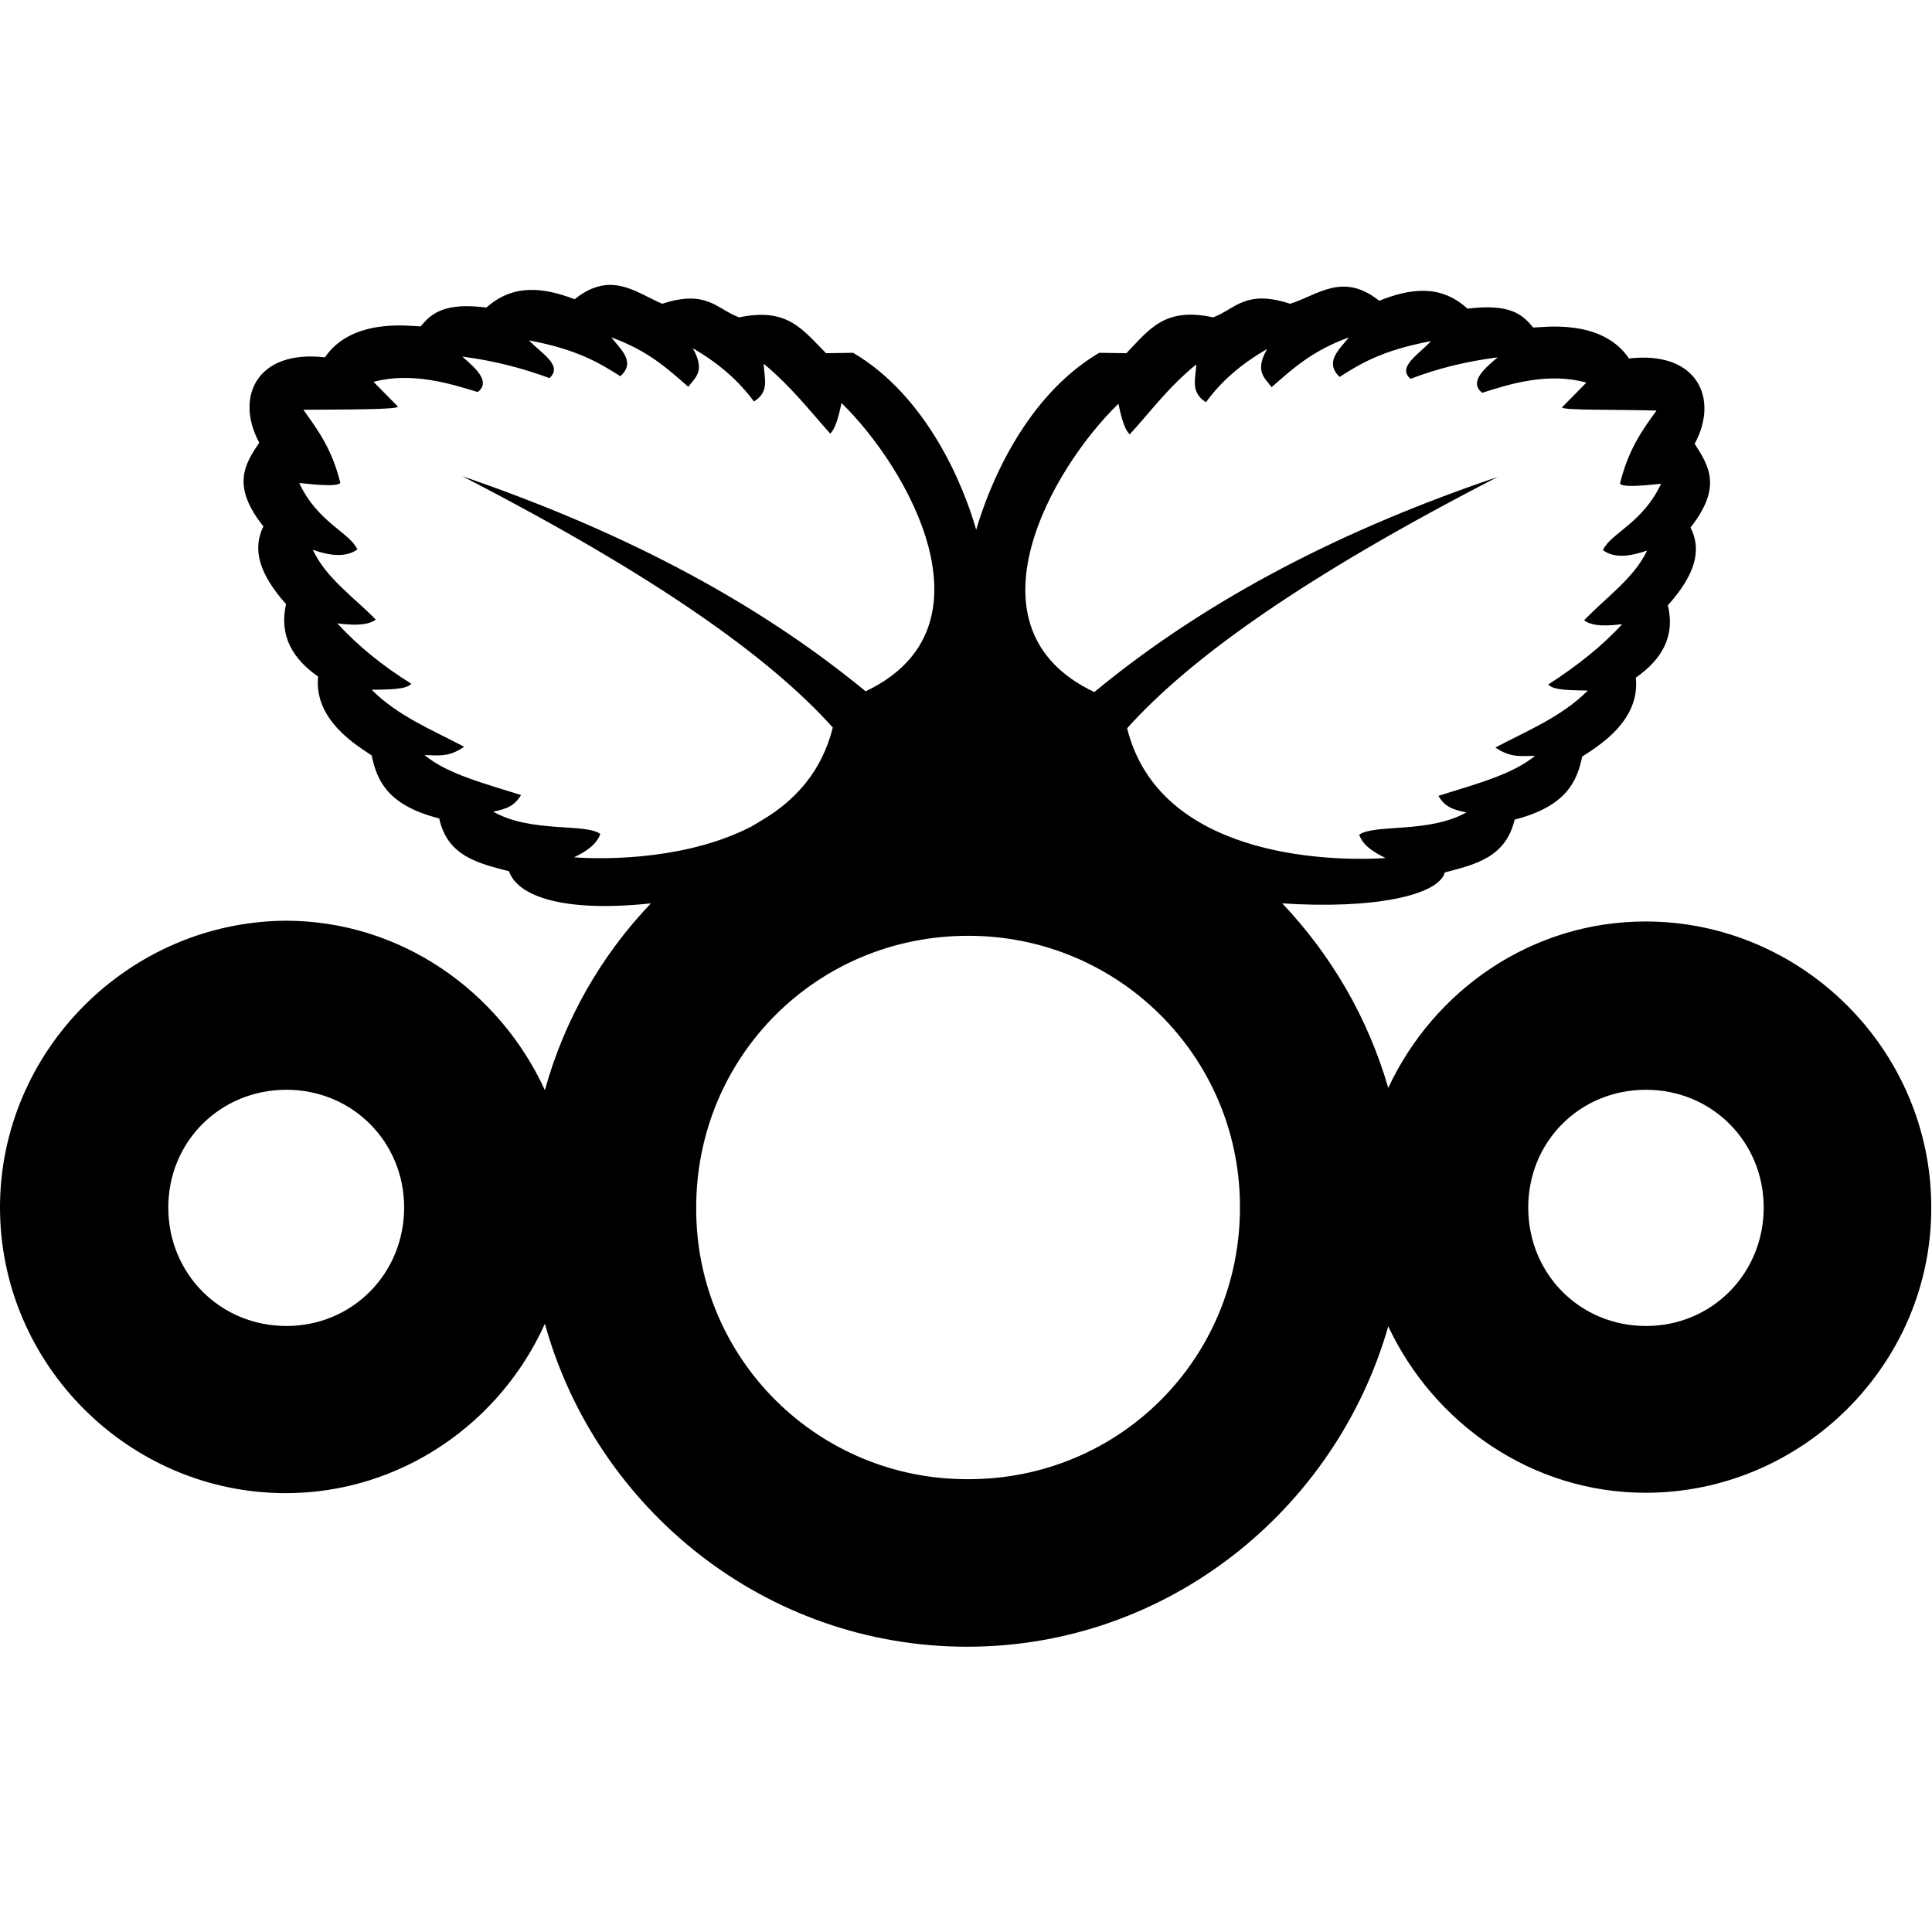
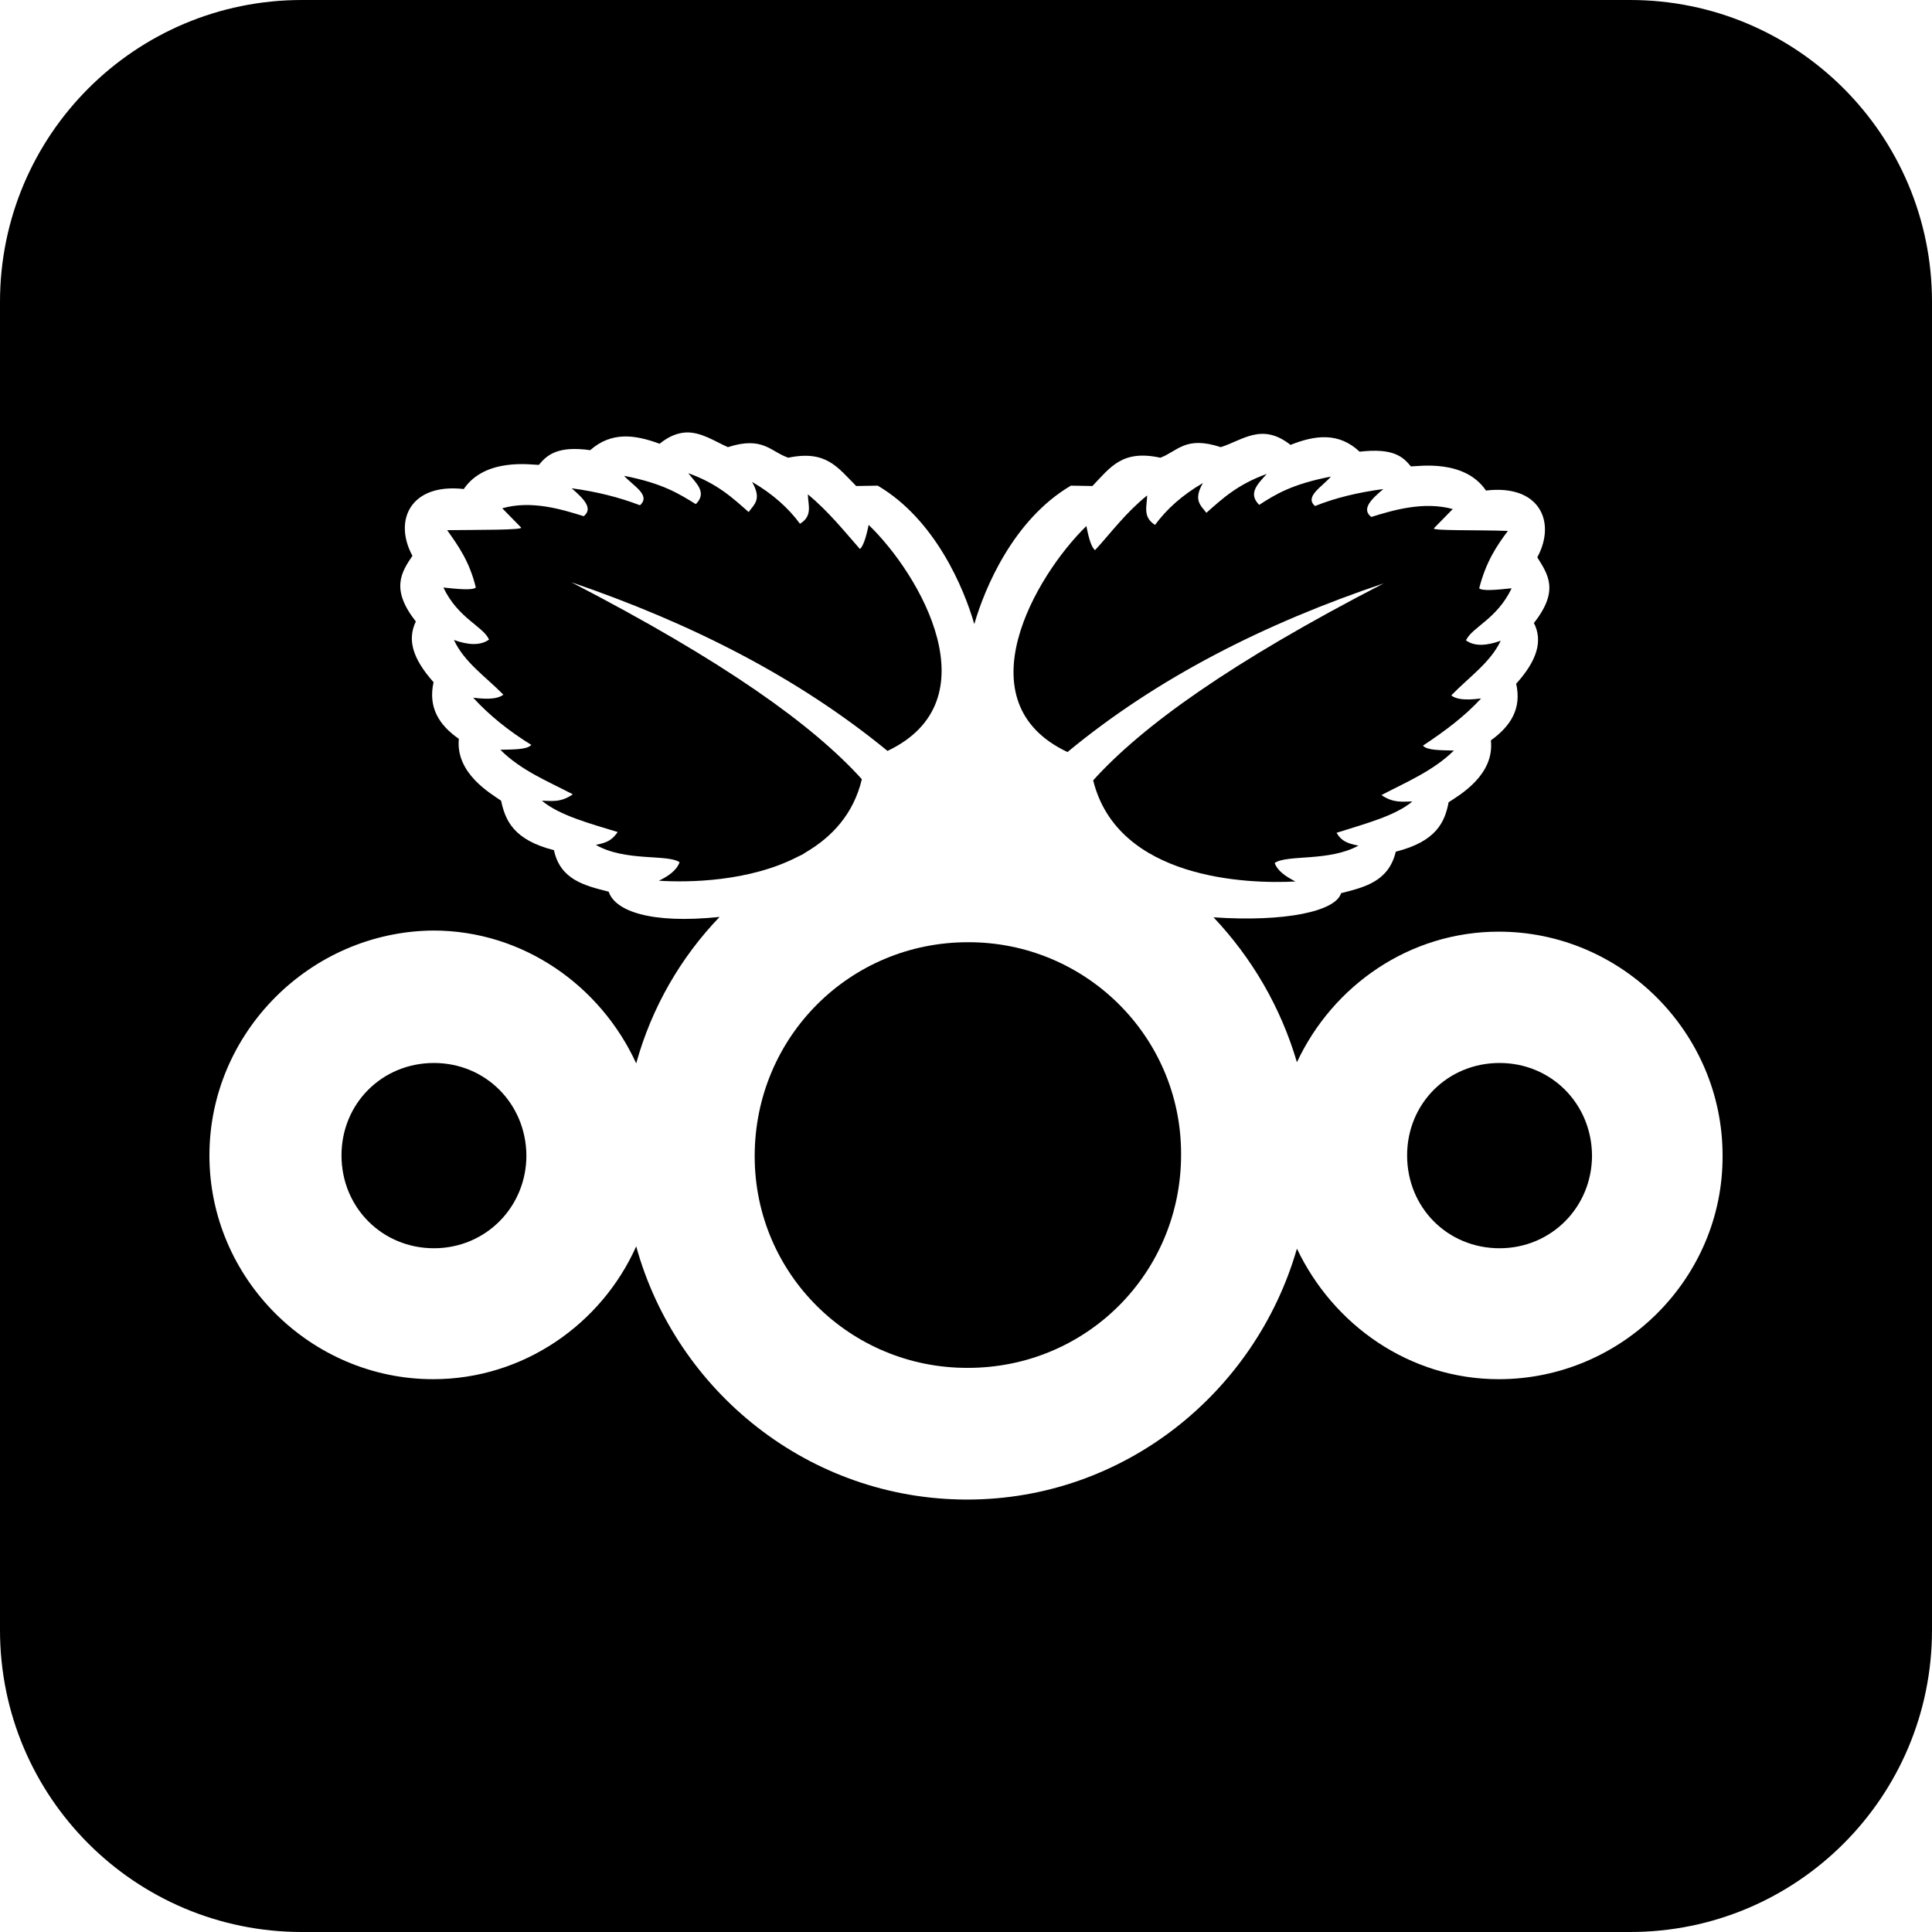
- <svg xmlns="http://www.w3.org/2000/svg" version="1.1" id="svg6" x="0px" y="0px" viewBox="0 0 512 512" style="enable-background:new 0 0 512 512;" xml:space="preserve">
-   <path id="path4529" d="M161.4,75.5c-2.8,0.1-5.8,1.1-9.1,3.8c-8.2-3.1-16.2-4.2-23.4,2.2  c-11-1.4-14.6,1.5-17.4,5c-2.4,0-18.1-2.5-25.4,8.2c-18.1-2.1-23.9,10.6-17.4,22.6c-3.8,5.7-7.5,11.4,1.1,22.2  c-3,6.1-1.1,12.6,6,20.6c-1.9,8.5,1.9,14.6,8.5,19.2c-1.2,11.7,10.7,18.5,14.2,20.9c1.4,6.7,4.2,13.2,17.9,16.7  c2.2,10.1,10.5,11.9,18.5,14c2.2,6.5,14.1,11,37.6,8.5c-13.1,13.7-22.9,30.7-28.1,49.5c-12-26.2-38.2-44.9-68.7-44.9  C34.1,244.3,0,278.5,0,320c0,41.6,34.2,75.7,75.7,75.7c30.5,0,56.9-18.6,68.7-44.9c13.6,49.1,58.5,85.6,111.9,85.6  c53,0,97.6-36.1,111.6-84.9c12.1,25.7,38,44.1,68.2,44.1c41.6,0,75.9-34.2,75.7-75.7c0-41.6-34.2-75.7-75.7-75.7  c-30.2,0-56.1,18.2-68.2,44.1c-5.4-18.6-15.1-35.2-28.1-48.9c24.2,1.6,41.4-2.1,43.1-8.2c8-2.1,16.1-3.9,18.5-14  c13.6-3.5,16.5-10,17.9-16.7c3.6-2.4,15.5-9.2,14.2-20.9c6.8-4.8,10.5-10.8,8.5-19.2c7.2-8,9.1-14.6,6-20.6  c8.6-10.9,4.7-16.5,1.1-22.2c6.5-11.9,0.8-24.7-17.4-22.6c-7.2-10.7-22.9-8.2-25.4-8.2c-2.8-3.5-6.2-6.4-17.4-5  c-7.1-6.5-15.1-5.4-23.4-2.1c-9.7-7.7-16.2-1.5-23.6,0.8c-11.9-3.9-14.5,1.4-20.4,3.6c-12.9-2.8-16.9,3.2-23,9.5l-7.2-0.1  c-19.5,11.5-29.1,34.9-32.6,46.9c-3.4-12-13.1-35.4-32.6-46.9l-7.2,0.1c-6.2-6.2-10.1-12.2-23-9.5c-5.9-2.1-8.5-7.5-20.4-3.6  C171,78.6,166.6,75.4,161.4,75.5L161.4,75.5z M357.5,89.4c-2.8,3.4-6.5,6.6-2.5,10.5c5.5-3.5,11.1-7,24.2-9.5c-3,3.4-9.1,6.8-5.4,10  c7-2.7,14.6-4.6,23.1-5.7c-4.1,3.4-7.5,6.7-4.1,9.4c7.4-2.4,17.6-5.5,27.6-2.7l-6.4,6.5c-0.8,0.9,14.8,0.6,25,0.9  c-3.8,5.2-7.5,10.4-9.7,19.4c1,1,6.1,0.5,10.9,0c-4.9,10.5-13.4,13.1-15.4,17.6c3,2.2,7.1,1.7,11.7,0.1c-3.5,7.4-11,12.5-16.7,18.5  c1.5,1.1,4.1,1.8,10.1,1c-5.4,5.9-12,11.1-19.6,16c1.4,1.6,6.1,1.5,10.5,1.6c-7,7-16,10.6-24.5,15.1c4.2,2.9,7.2,2.2,10.5,2.2  c-6,5-16.1,7.6-25.6,10.6c1.7,2.9,3.6,3.6,7.4,4.4c-10,5.6-24.2,3-28.4,5.9c1,2.9,3.8,4.6,7,6.2c-16.1,1-60.1-0.6-68.5-34.4  c16.5-18.4,46.5-40,98.2-66.6c-40.2,13.6-76.5,31.9-106.9,57c-35.7-16.9-11.1-59.5,6.4-76.4c0.9,4.5,1.9,7.2,3,8.1  c5.6-6.1,10.2-12.5,17.6-18.5c0,3.5-1.8,7.2,2.6,10c3.9-5.4,9.2-10.1,16.2-14.1c-3.4,5.9-0.6,7.7,1.2,10.1  C342.5,97.8,347.6,93,357.5,89.4L357.5,89.4z M162,89.4c9.9,3.6,15,8.4,20.4,13.1c1.9-2.5,4.6-4.2,1.2-10.2c7,4,12.4,8.9,16.2,14.1  c4.4-2.7,2.6-6.5,2.6-10c7.2,6,12,12.2,17.6,18.5c1.1-0.9,2.1-3.6,3-8.1c17.4,16.9,42,59.5,6.4,76.4c-30.4-25-66.6-43.2-106.9-57  c51.6,26.6,81.7,48.2,98.2,66.6c-2.9,11.7-10.1,19.5-19,24.7c-0.9,0.5-1.6,1-2.5,1.5c-16.4,8.5-37.1,8.9-47.1,8.2  c3.2-1.5,6-3.4,7-6.2c-4-2.9-18.4-0.2-28.4-5.9c3.9-0.8,5.6-1.6,7.4-4.4c-9.5-3-19.6-5.6-25.6-10.6c3.3,0,6.2,0.8,10.5-2.2  c-8.5-4.5-17.5-8.1-24.5-15.1c4.4-0.1,9.1,0,10.5-1.6c-7.7-4.8-14.2-10.1-19.6-16c6.1,0.8,8.7,0.1,10.2-1c-5.9-6-13.2-11-16.7-18.5  c4.5,1.6,8.8,2.1,11.8-0.1c-2-4.5-10.5-7.1-15.4-17.6c4.8,0.5,9.9,1,10.9,0c-2.2-9-6-14.1-9.8-19.4c10.2-0.1,25.7,0,25-0.9l-6.4-6.5  c10-2.7,20.2,0.4,27.6,2.7c3.4-2.6-0.1-6-4.1-9.4c8.5,1.1,16.1,3.1,23.1,5.7c3.8-3.4-2.4-6.7-5.4-10c13.1,2.5,18.6,6,24.2,9.5  C168.5,96,164.7,92.8,162,89.4L162,89.4z M256.5,248L256.5,248c39.6-0.1,71.9,31.7,72.1,71.4c0,0.2,0,0.5,0,0.6  c0,40.1-32,72.1-72.1,72c-39.6,0.1-71.9-31.7-72-71.4c0-0.3,0-0.5,0-0.6C184.5,280,216.5,248,256.5,248L256.5,248z M75.9,288.8  L75.9,288.8c17.5,0,31.2,13.8,31.2,31.2c0,17.5-13.7,31.4-31.2,31.4S44.6,337.6,44.6,320C44.6,302.5,58.4,288.8,75.9,288.8  L75.9,288.8z M436.2,288.8c17.5,0,31.2,13.8,31.2,31.2c0,17.5-13.7,31.4-31.2,31.4c-17.5,0-31.2-13.8-31.2-31.4  C405,302.5,418.7,288.8,436.2,288.8z" />
+ <svg xmlns="http://www.w3.org/2000/svg" xml:space="preserve" id="nextcloudpi-dark_svg__svg6" x="0" y="0" version="1.1" viewBox="0 0 512 512">
+   <style>.nextcloudpi-dark_svg__st0{fill-rule:evenodd;clip-rule:evenodd}</style>
+   <path d="M343.3 233.6c-2.5-1.3-4.7-2.7-5.5-4.9 3.3-2.3 14.4-.3 22.2-4.6-3-.6-4.5-1.2-5.8-3.4 7.5-2.4 15.4-4.4 20.1-8.3-2.6 0-5 .5-8.2-1.7 6.7-3.5 13.7-6.4 19.2-11.8-3.4-.1-7.1 0-8.2-1.3 5.9-3.9 11.2-7.9 15.4-12.5-4.7.6-6.7.1-7.9-.8 4.5-4.7 10.4-8.7 13.1-14.5-3.6 1.3-6.9 1.6-9.2-.1 1.6-3.5 8.2-5.6 12.1-13.8-3.8.4-7.8.8-8.6 0 1.8-7 4.6-11.2 7.6-15.2-8-.3-20.2 0-19.6-.7l5-5.1c-7.8-2.1-15.8.3-21.6 2.1-2.7-2.1 0-4.7 3.2-7.4-6.7.9-12.6 2.3-18.1 4.5-2.9-2.5 1.9-5.1 4.2-7.8-10.3 2-14.7 4.7-19 7.5-3.1-3.1-.3-5.6 2-8.2-7.8 2.8-11.8 6.6-16 10.3-1.4-1.9-3.6-3.3-.9-7.9-5.5 3.2-9.6 6.9-12.7 11.1-3.4-2.1-2.1-5.1-2.1-7.8-5.8 4.7-9.4 9.7-13.8 14.5-.9-.7-1.6-2.8-2.3-6.4-13.6 13.3-33 46.7-5 59.9 23.8-19.7 52.3-34.1 83.8-44.7-40.5 20.9-64 37.8-77 52.2 6.5 26.3 41 27.5 53.6 26.8m-86.8 16.1c-31.3 0-56.4 25.1-56.5 56.5v.4c.1 31.1 25.4 56 56.5 55.9 31.4 0 56.5-25.1 56.5-56.5v-.4c-.1-31.1-25.5-56-56.5-55.9m-43-23.8c7-4.1 12.7-10.2 14.9-19.4-13-14.4-36.6-31.3-77-52.2 31.6 10.8 59.9 25.1 83.8 44.7 28-13.3 8.7-46.7-5-59.9-.7 3.5-1.5 5.7-2.3 6.4-4.4-5-8.2-9.8-13.8-14.5 0 2.7 1.4 5.7-2.1 7.8-3-4.1-7.2-7.9-12.7-11.1 2.7 4.7.5 6-.9 8-4.2-3.7-8.2-7.5-16-10.3 2.1 2.7 5.1 5.1 2 8.2-4.4-2.7-8.7-5.5-19-7.5 2.3 2.6 7.2 5.1 4.2 7.8-5.5-2.1-11.4-3.6-18.1-4.5 3.1 2.7 5.8 5.3 3.2 7.4-5.8-1.8-13.8-4.3-21.6-2.1l5 5.1c.6.7-11.6.6-19.6.7 2.9 4.1 5.9 8.2 7.6 15.2-.9.8-4.8.4-8.6 0 3.9 8.2 10.6 10.3 12.1 13.8-2.4 1.7-5.7 1.4-9.3.1 2.7 5.9 8.5 9.8 13.1 14.5-1.2.9-3.2 1.4-8 .8 4.2 4.6 9.4 8.8 15.4 12.5-1.1 1.3-4.8 1.2-8.2 1.3 5.5 5.5 12.5 8.3 19.2 11.8-3.3 2.3-5.7 1.7-8.2 1.7 4.7 3.9 12.6 6 20.1 8.3-1.5 2.1-2.7 2.8-5.8 3.4 7.8 4.5 19.1 2.4 22.2 4.6-.8 2.2-3 3.7-5.5 4.9 7.8.5 24 .3 36.9-6.4.7-.3 1.3-.6 2-1.1M115 281.7c-13.7 0-24.5 10.7-24.5 24.5s10.8 24.6 24.5 24.6 24.5-10.9 24.5-24.6c-.1-13.7-10.8-24.5-24.5-24.5m282.4 0c-13.7 0-24.5 10.7-24.5 24.5s10.7 24.6 24.5 24.6c13.7 0 24.5-10.9 24.5-24.6-.1-13.7-10.8-24.5-24.5-24.5" class="nextcloudpi-dark_svg__st0" />
+   <path d="M432 0H80C35.8 0 0 35.8 0 80v352c0 44.2 35.8 80 80 80h352c44.2 0 80-35.8 80-80V80c0-44.2-35.8-80-80-80m-34.8 365.5c-23.7 0-43.9-14.4-53.5-34.6-11 38.2-45.9 66.5-87.4 66.5-41.9 0-77.1-28.7-87.7-67.1-9.2 20.6-29.9 35.2-53.8 35.2-32.5 0-59.3-26.7-59.3-59.3 0-32.5 26.7-59.3 59.3-59.6 23.9 0 44.4 14.7 53.8 35.2 4.1-14.8 11.8-28.1 22.1-38.8-18.4 1.9-27.7-1.6-29.4-6.7-6.3-1.6-12.8-3.1-14.5-11-10.7-2.7-12.9-7.9-14-13.1-2.7-1.9-12.1-7.2-11.2-16.4-5.2-3.6-8.2-8.3-6.7-15-5.6-6.3-7-11.3-4.7-16.1-6.7-8.5-3.9-13-.9-17.4-5.1-9.4-.5-19.3 13.6-17.7 5.7-8.4 18-6.4 19.9-6.4 2.2-2.7 5.1-5.1 13.6-3.9 5.7-5 11.9-4.1 18.4-1.7 2.6-2.1 4.9-2.9 7.1-3 4-.1 7.6 2.4 11 3.9 9.3-3 11.3 1.2 16 2.8 10.1-2.1 13.1 2.6 18 7.5l5.7-.1c15.3 9 22.9 27.3 25.6 36.7 2.7-9.4 10.3-27.7 25.6-36.7l5.7.1c4.8-5 7.9-9.7 18-7.5 4.6-1.7 6.6-5.9 16-2.8 5.8-1.8 10.9-6.6 18.5-.6 6.5-2.6 12.8-3.4 18.3 1.8 8.8-1 11.4 1.2 13.6 3.9 2 0 14.2-2 19.9 6.4 14.2-1.7 18.7 8.3 13.6 17.7 2.8 4.5 5.9 8.8-.9 17.4 2.4 4.7.9 9.9-4.7 16.1 1.5 6.5-1.4 11.2-6.7 15 1 9.2-8.3 14.5-11.2 16.4-1 5.3-3.3 10.4-14 13.1-1.9 7.9-8.2 9.4-14.5 11-1.4 4.8-14.8 7.7-33.8 6.4 10.2 10.8 17.8 23.8 22.1 38.4 9.5-20.3 29.8-34.6 53.5-34.6 32.5 0 59.3 26.7 59.3 59.3.2 32.6-26.7 59.3-59.3 59.3" class="nextcloudpi-dark_svg__st0" />
</svg>
